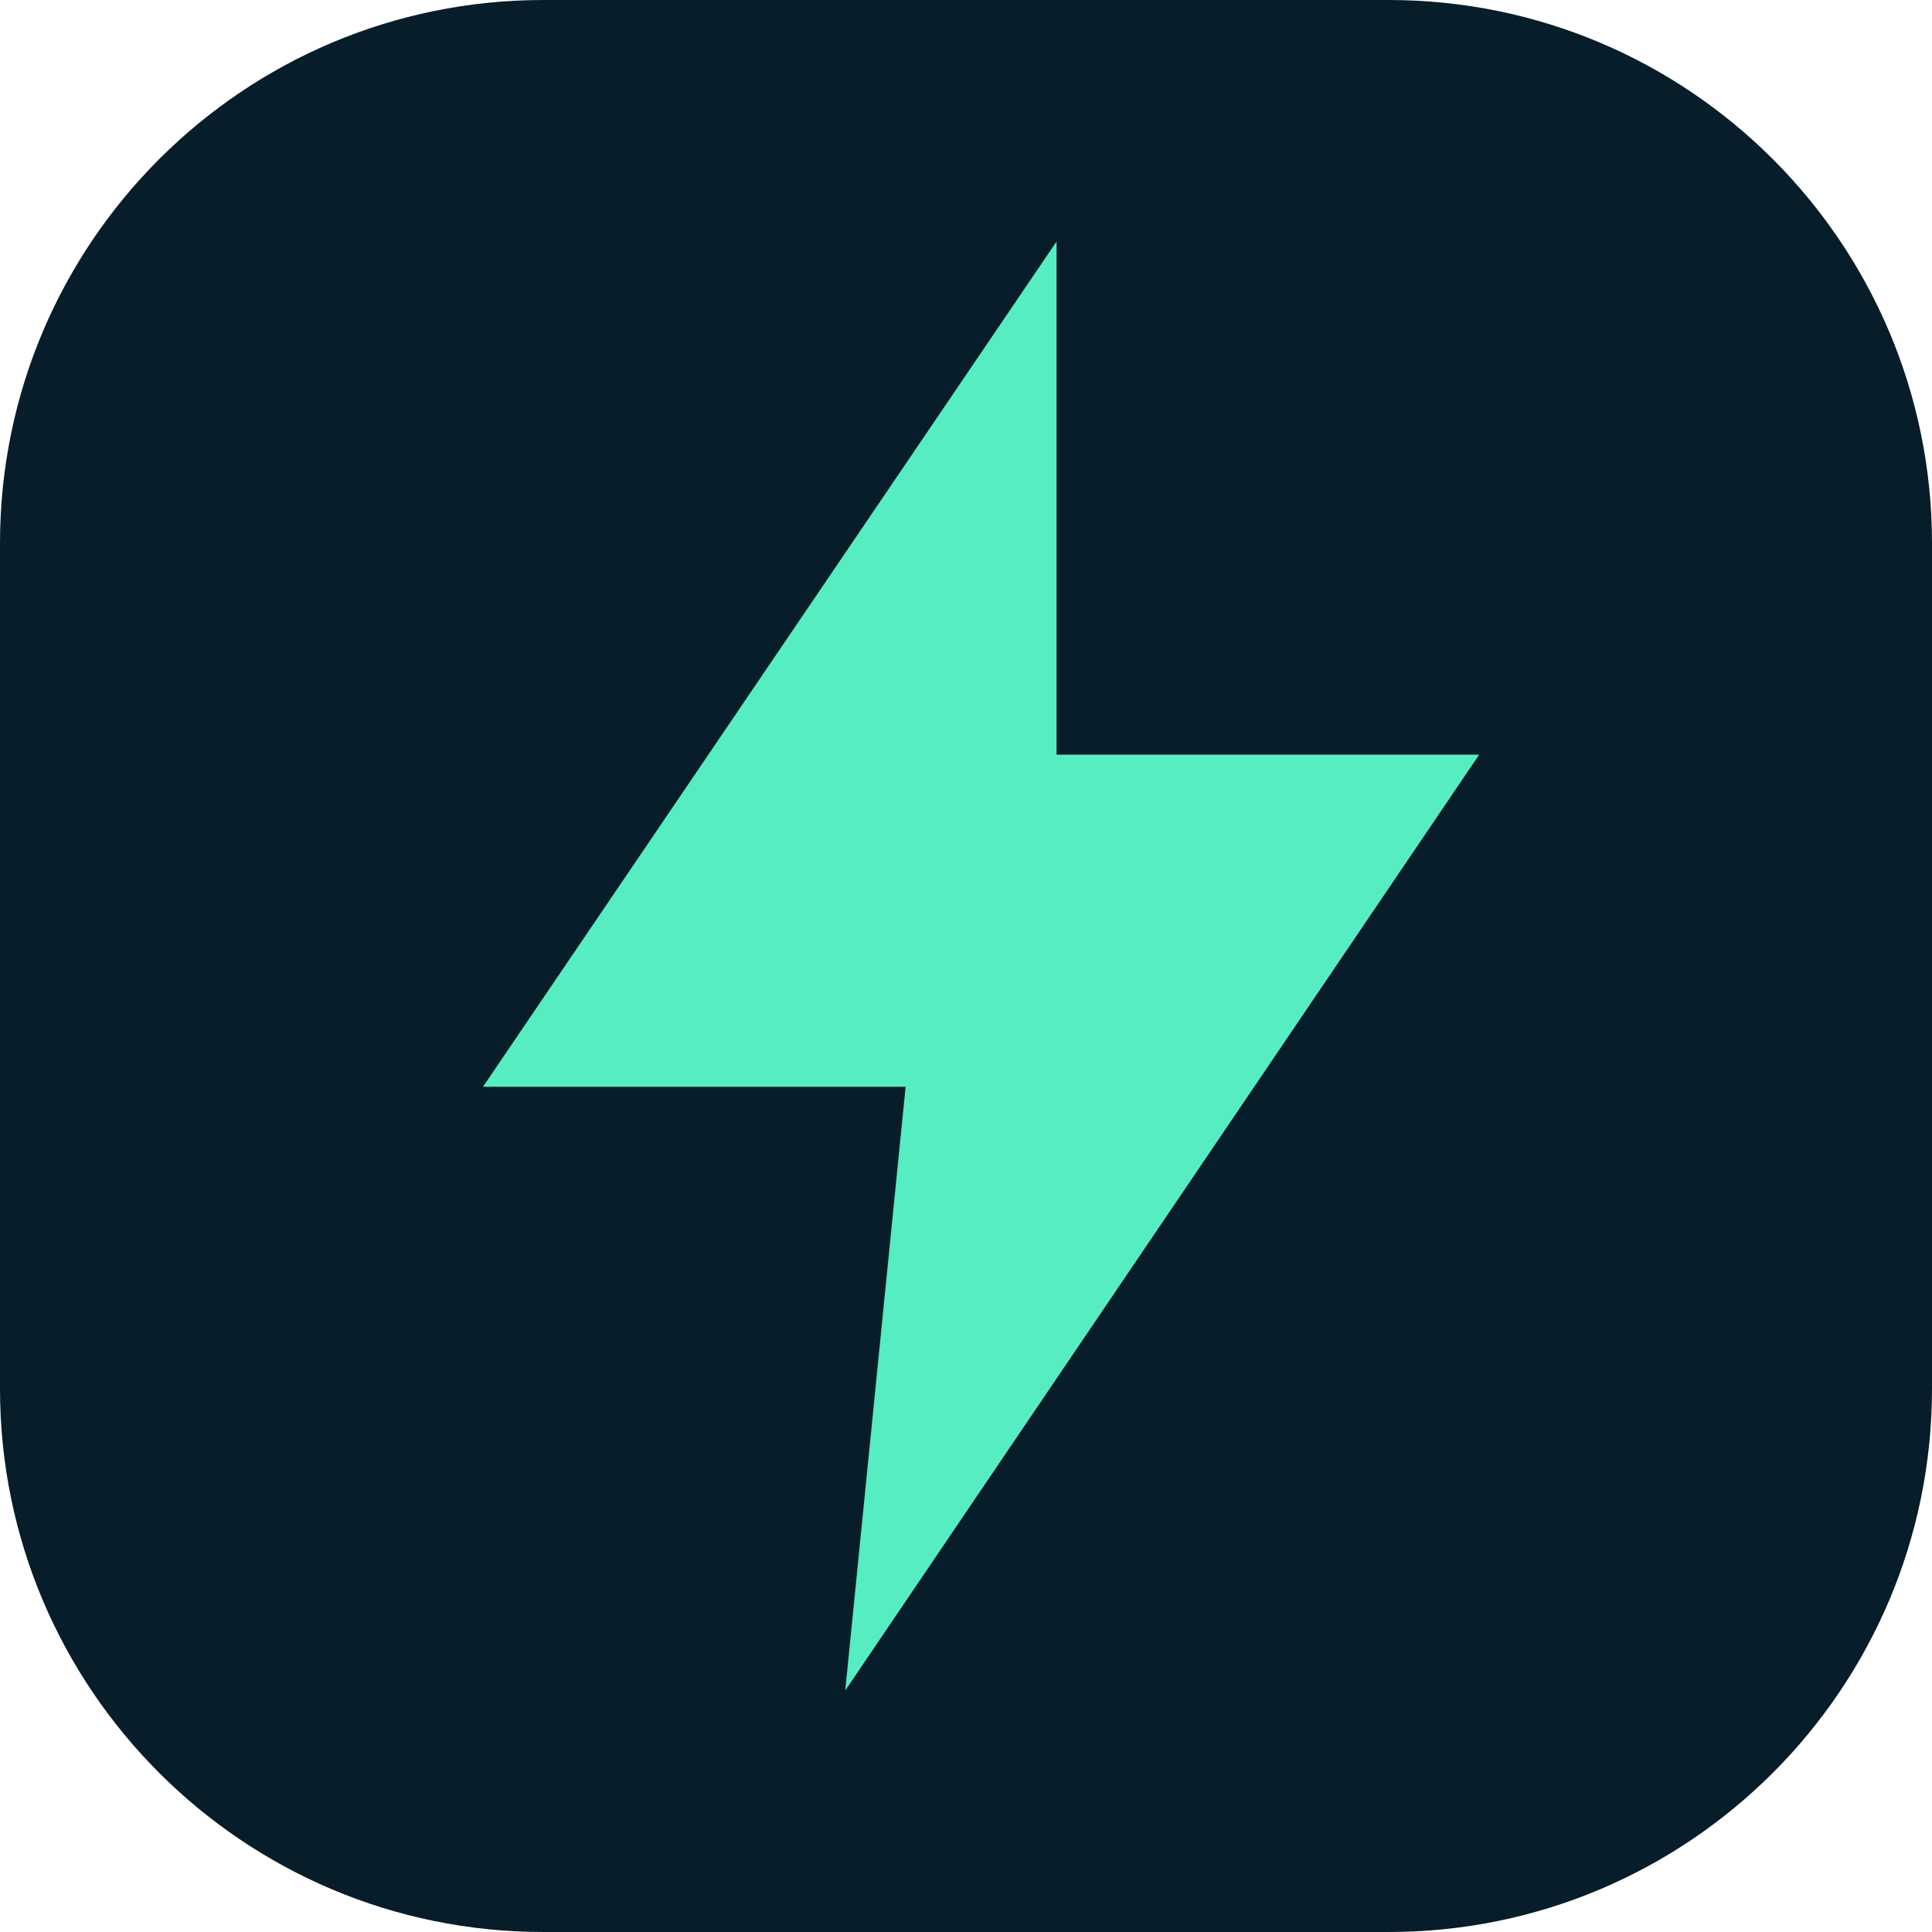
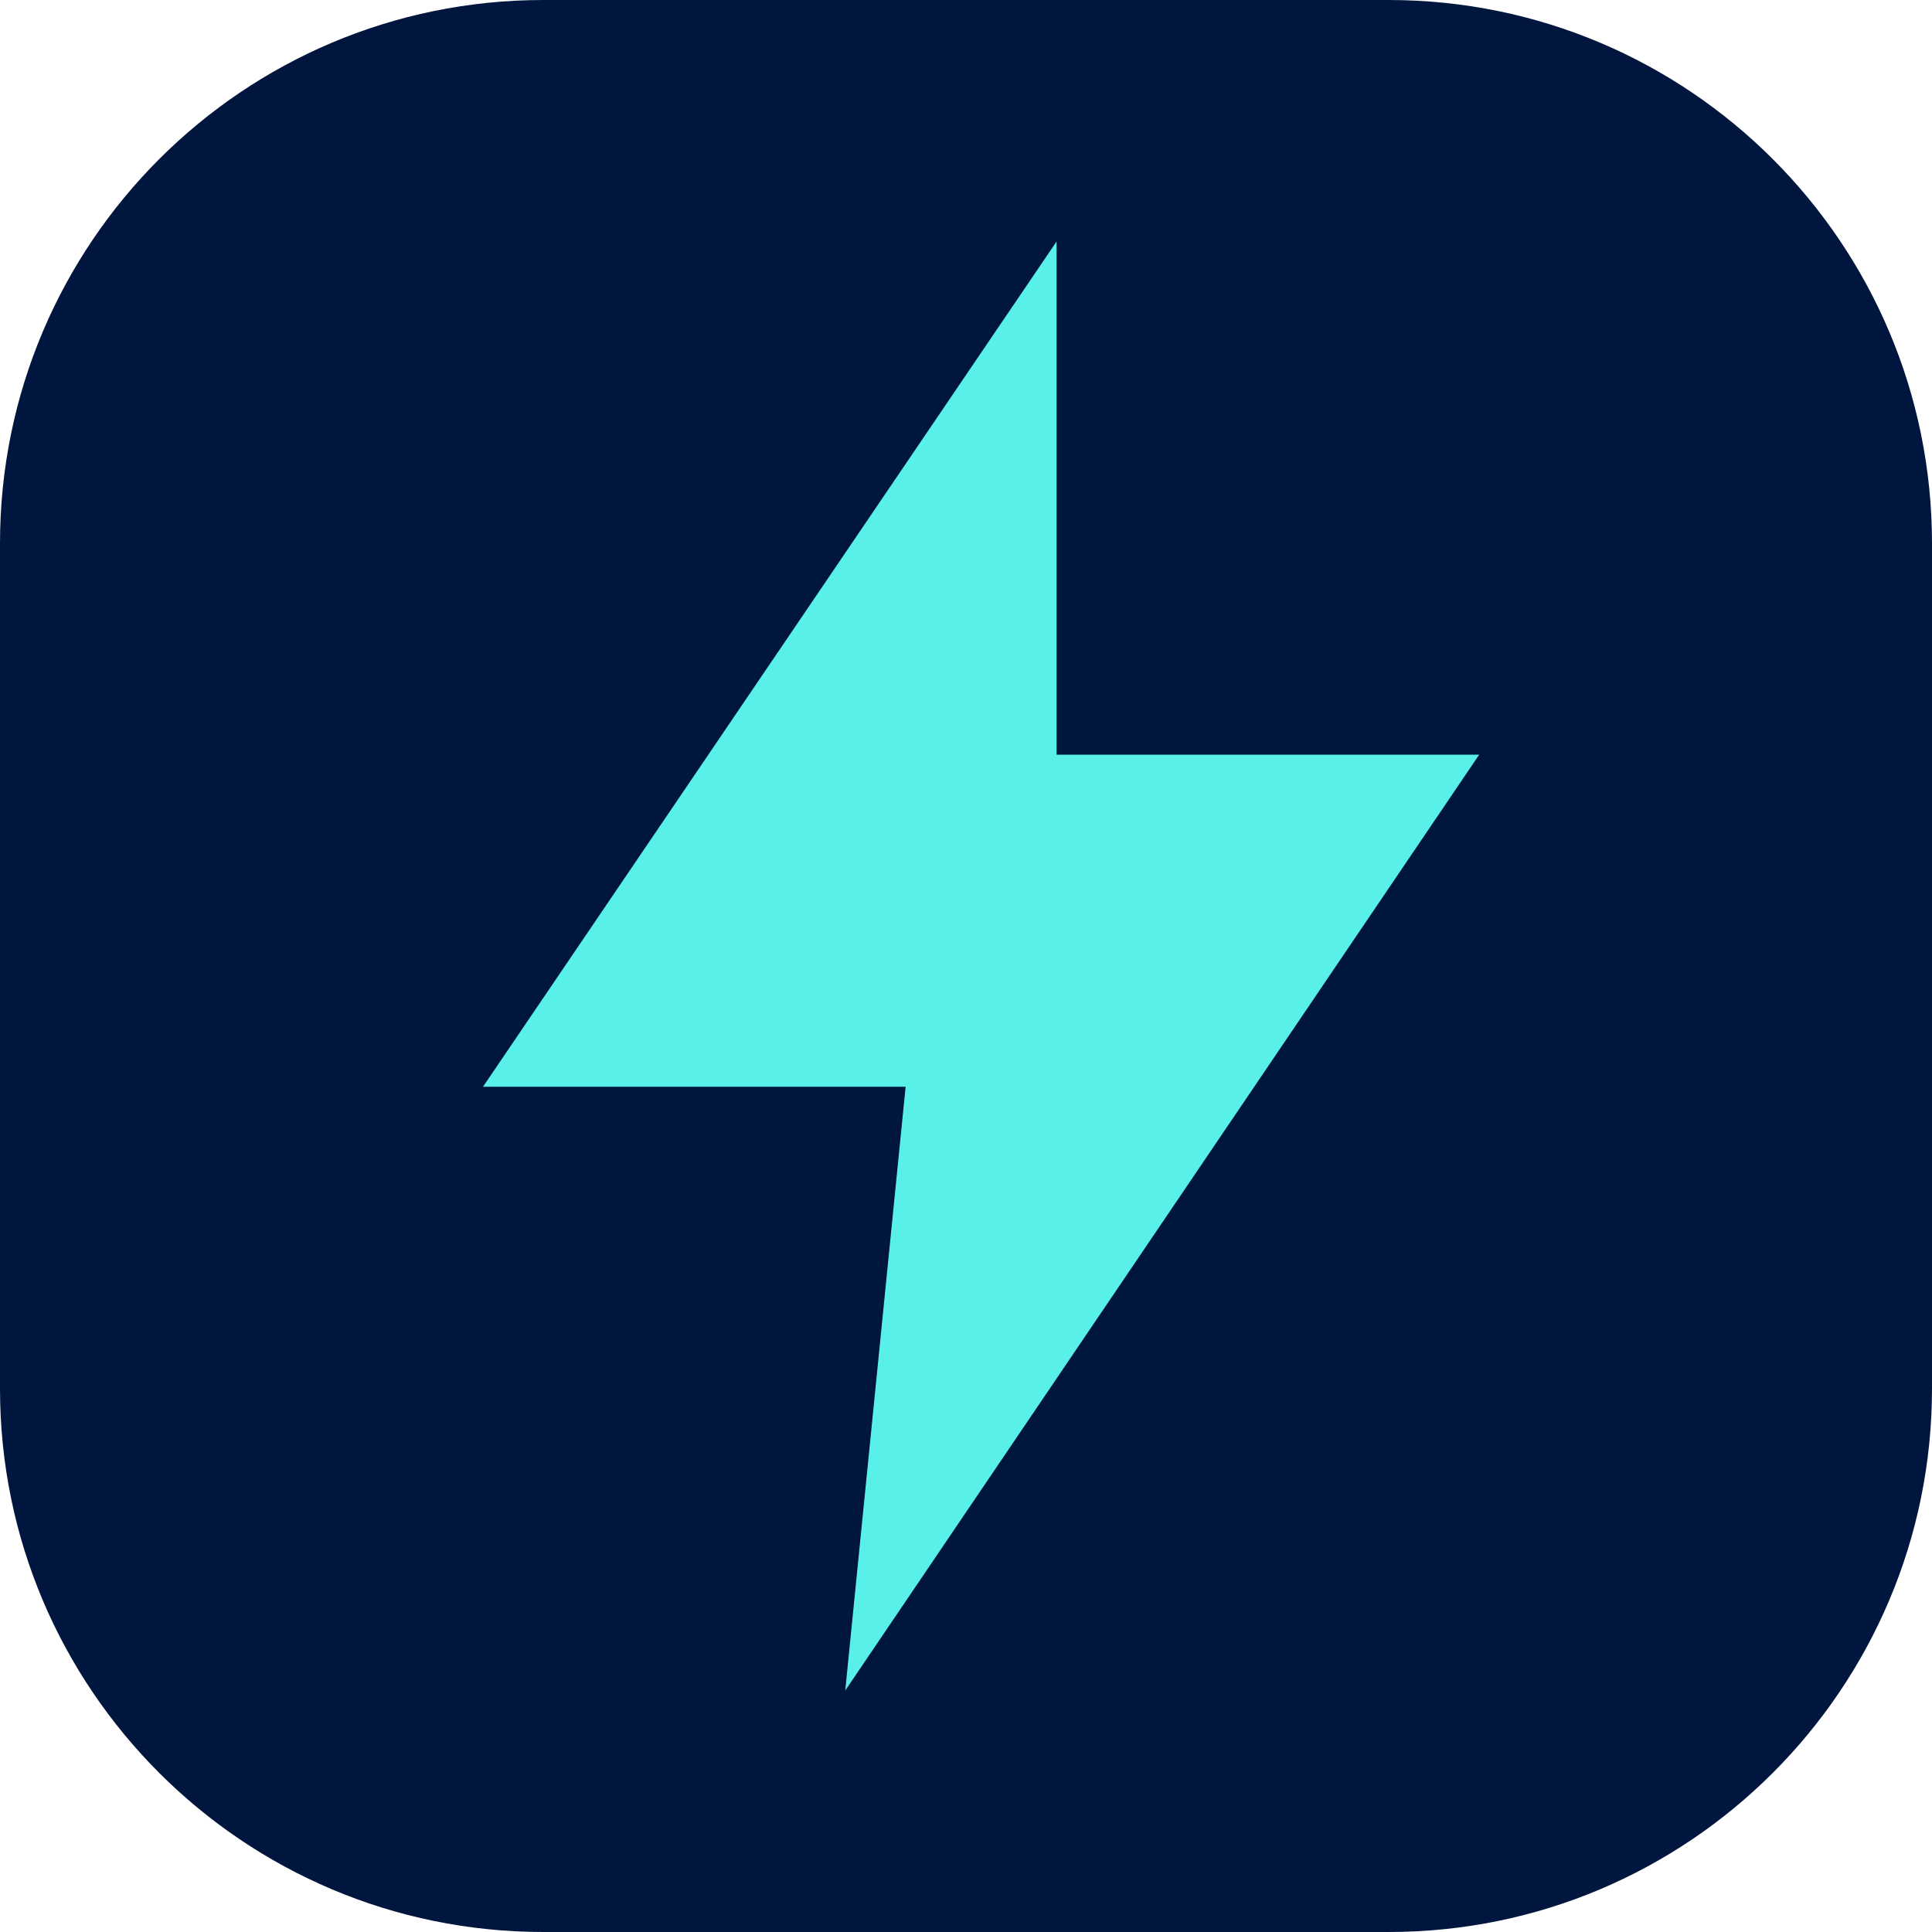
<svg xmlns="http://www.w3.org/2000/svg" viewBox="0 0 64 64">
-   <rect width="64" height="64" rx="18" fill="#071d29" />
-   <path d="M35 8 16 36h14l-2 20 21-31H35z" fill="#57edc2" />
+   <rect width="64" height="64" rx="18" fill="#00163E" />
+   <path d="M35 8 16 36h14l-2 20 21-31H35z" fill="#58F0E9" />
</svg>
